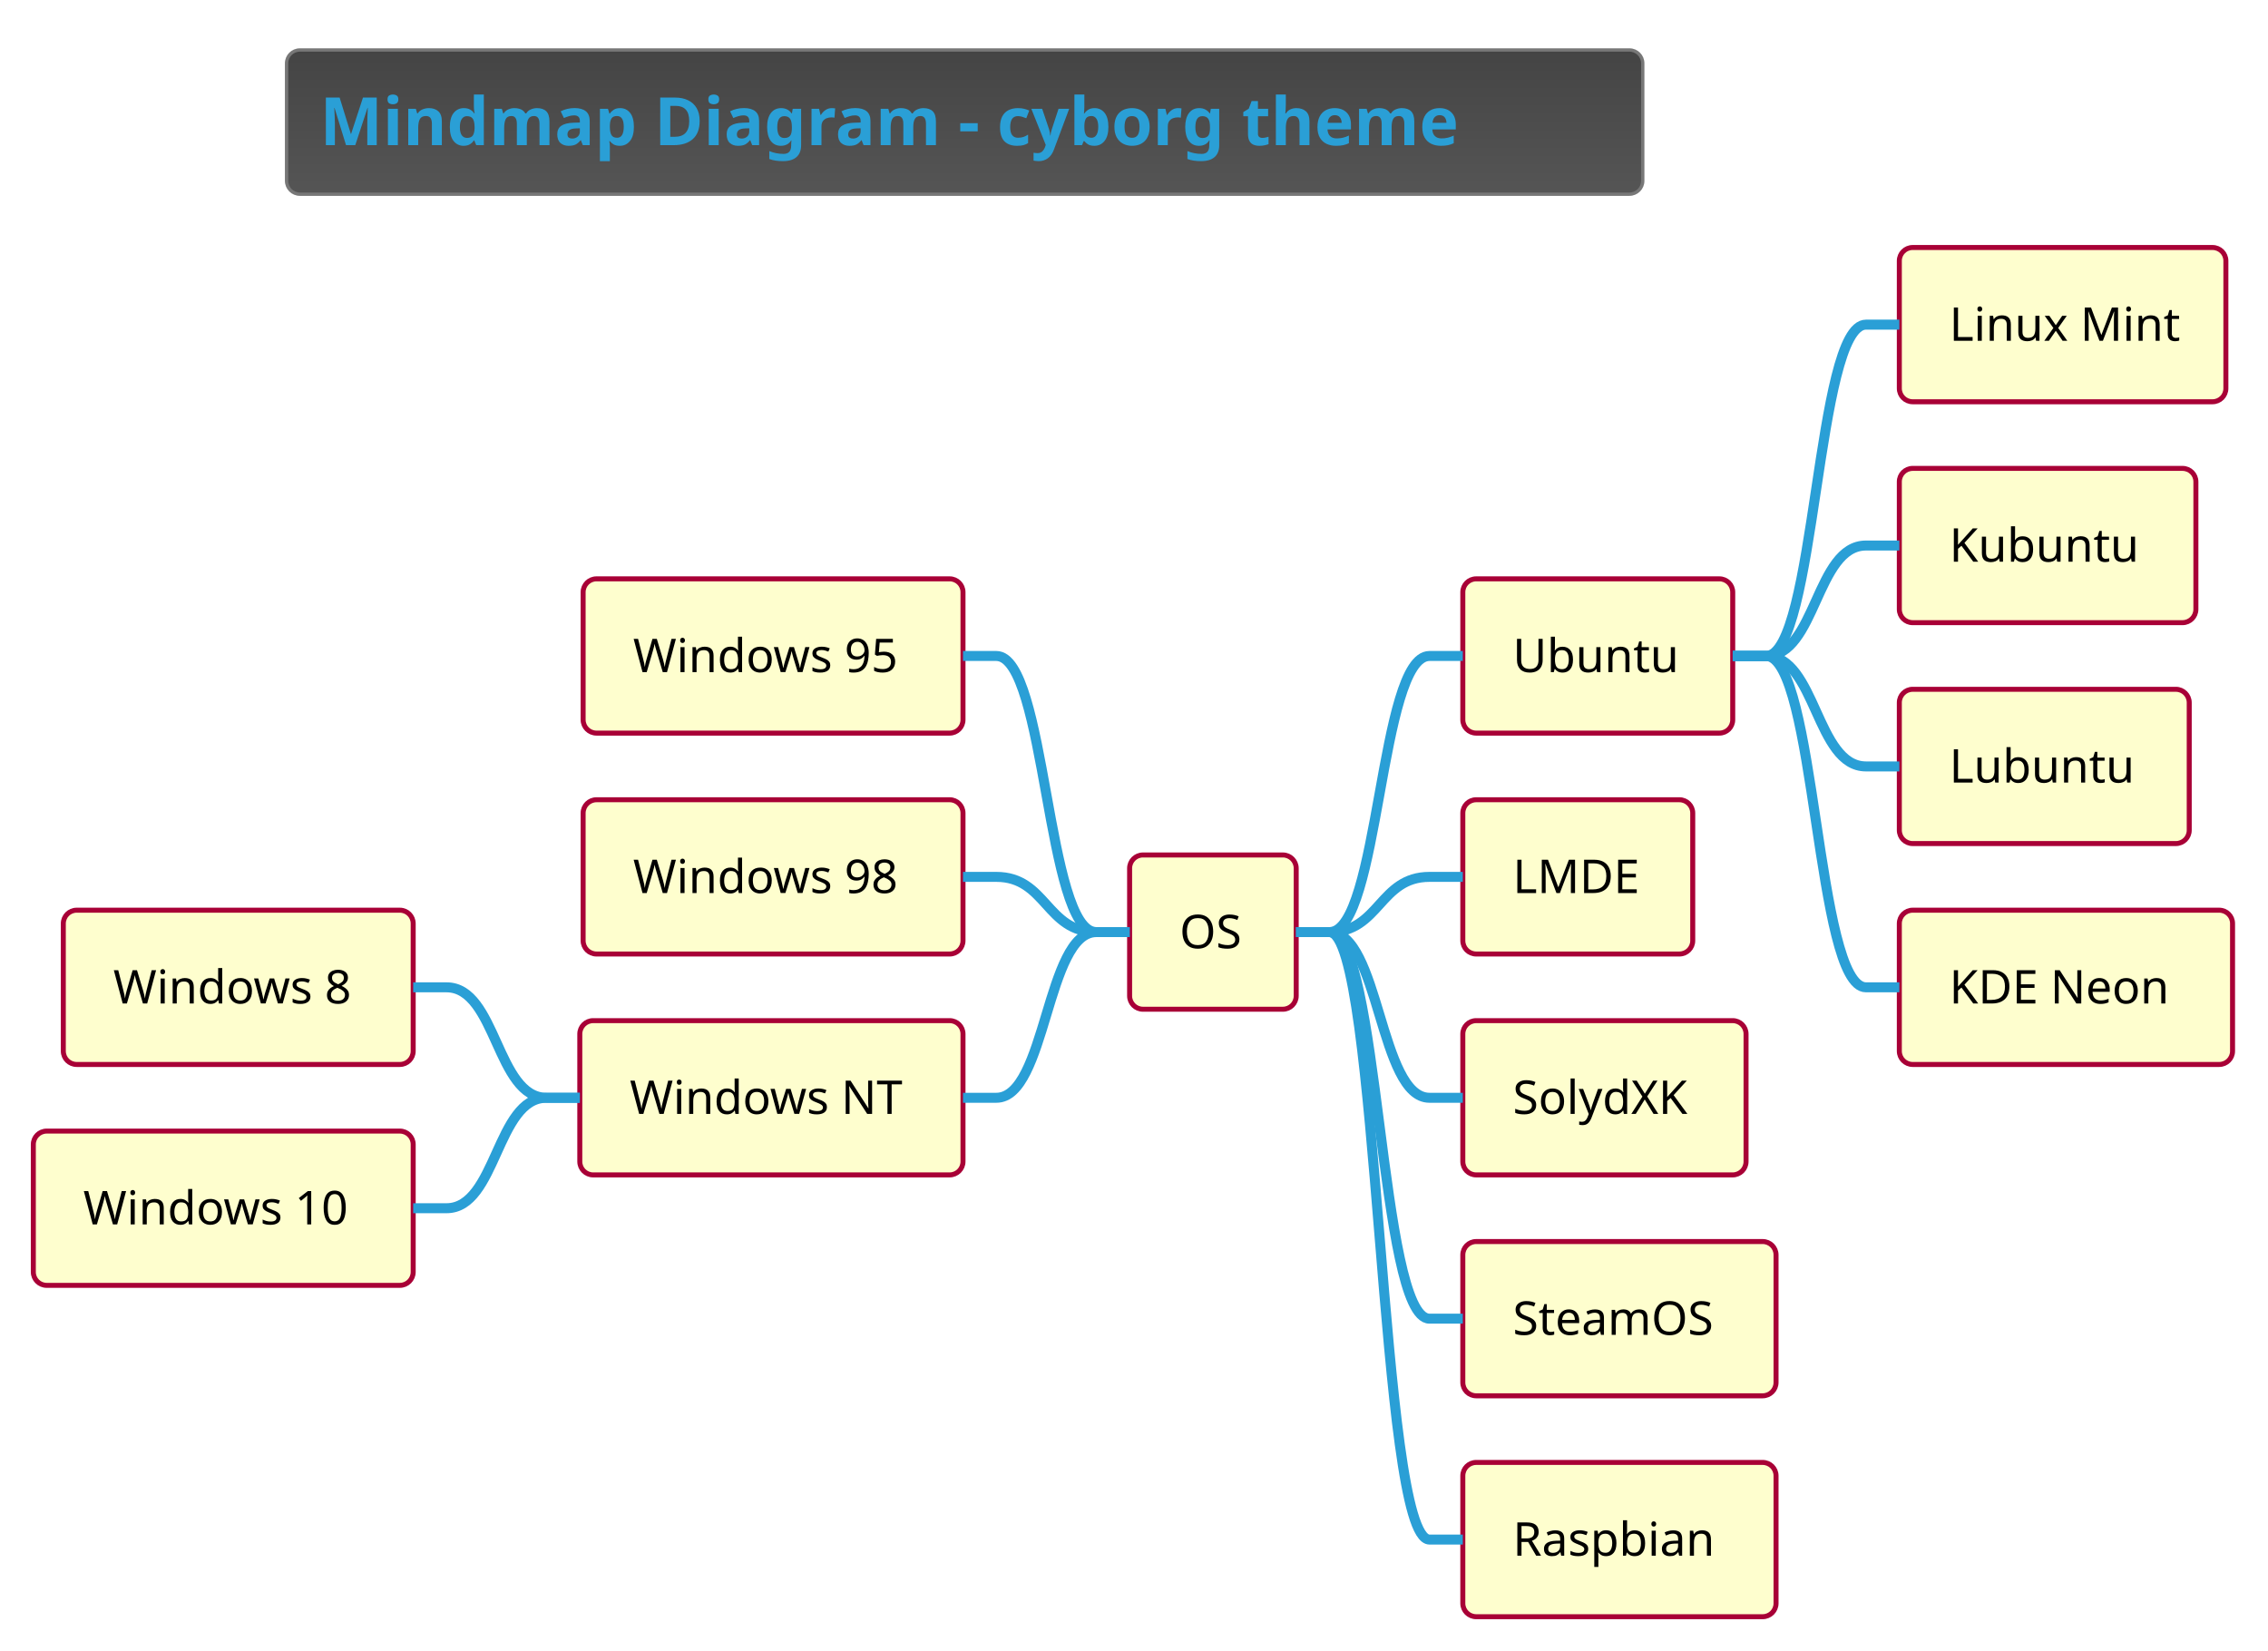
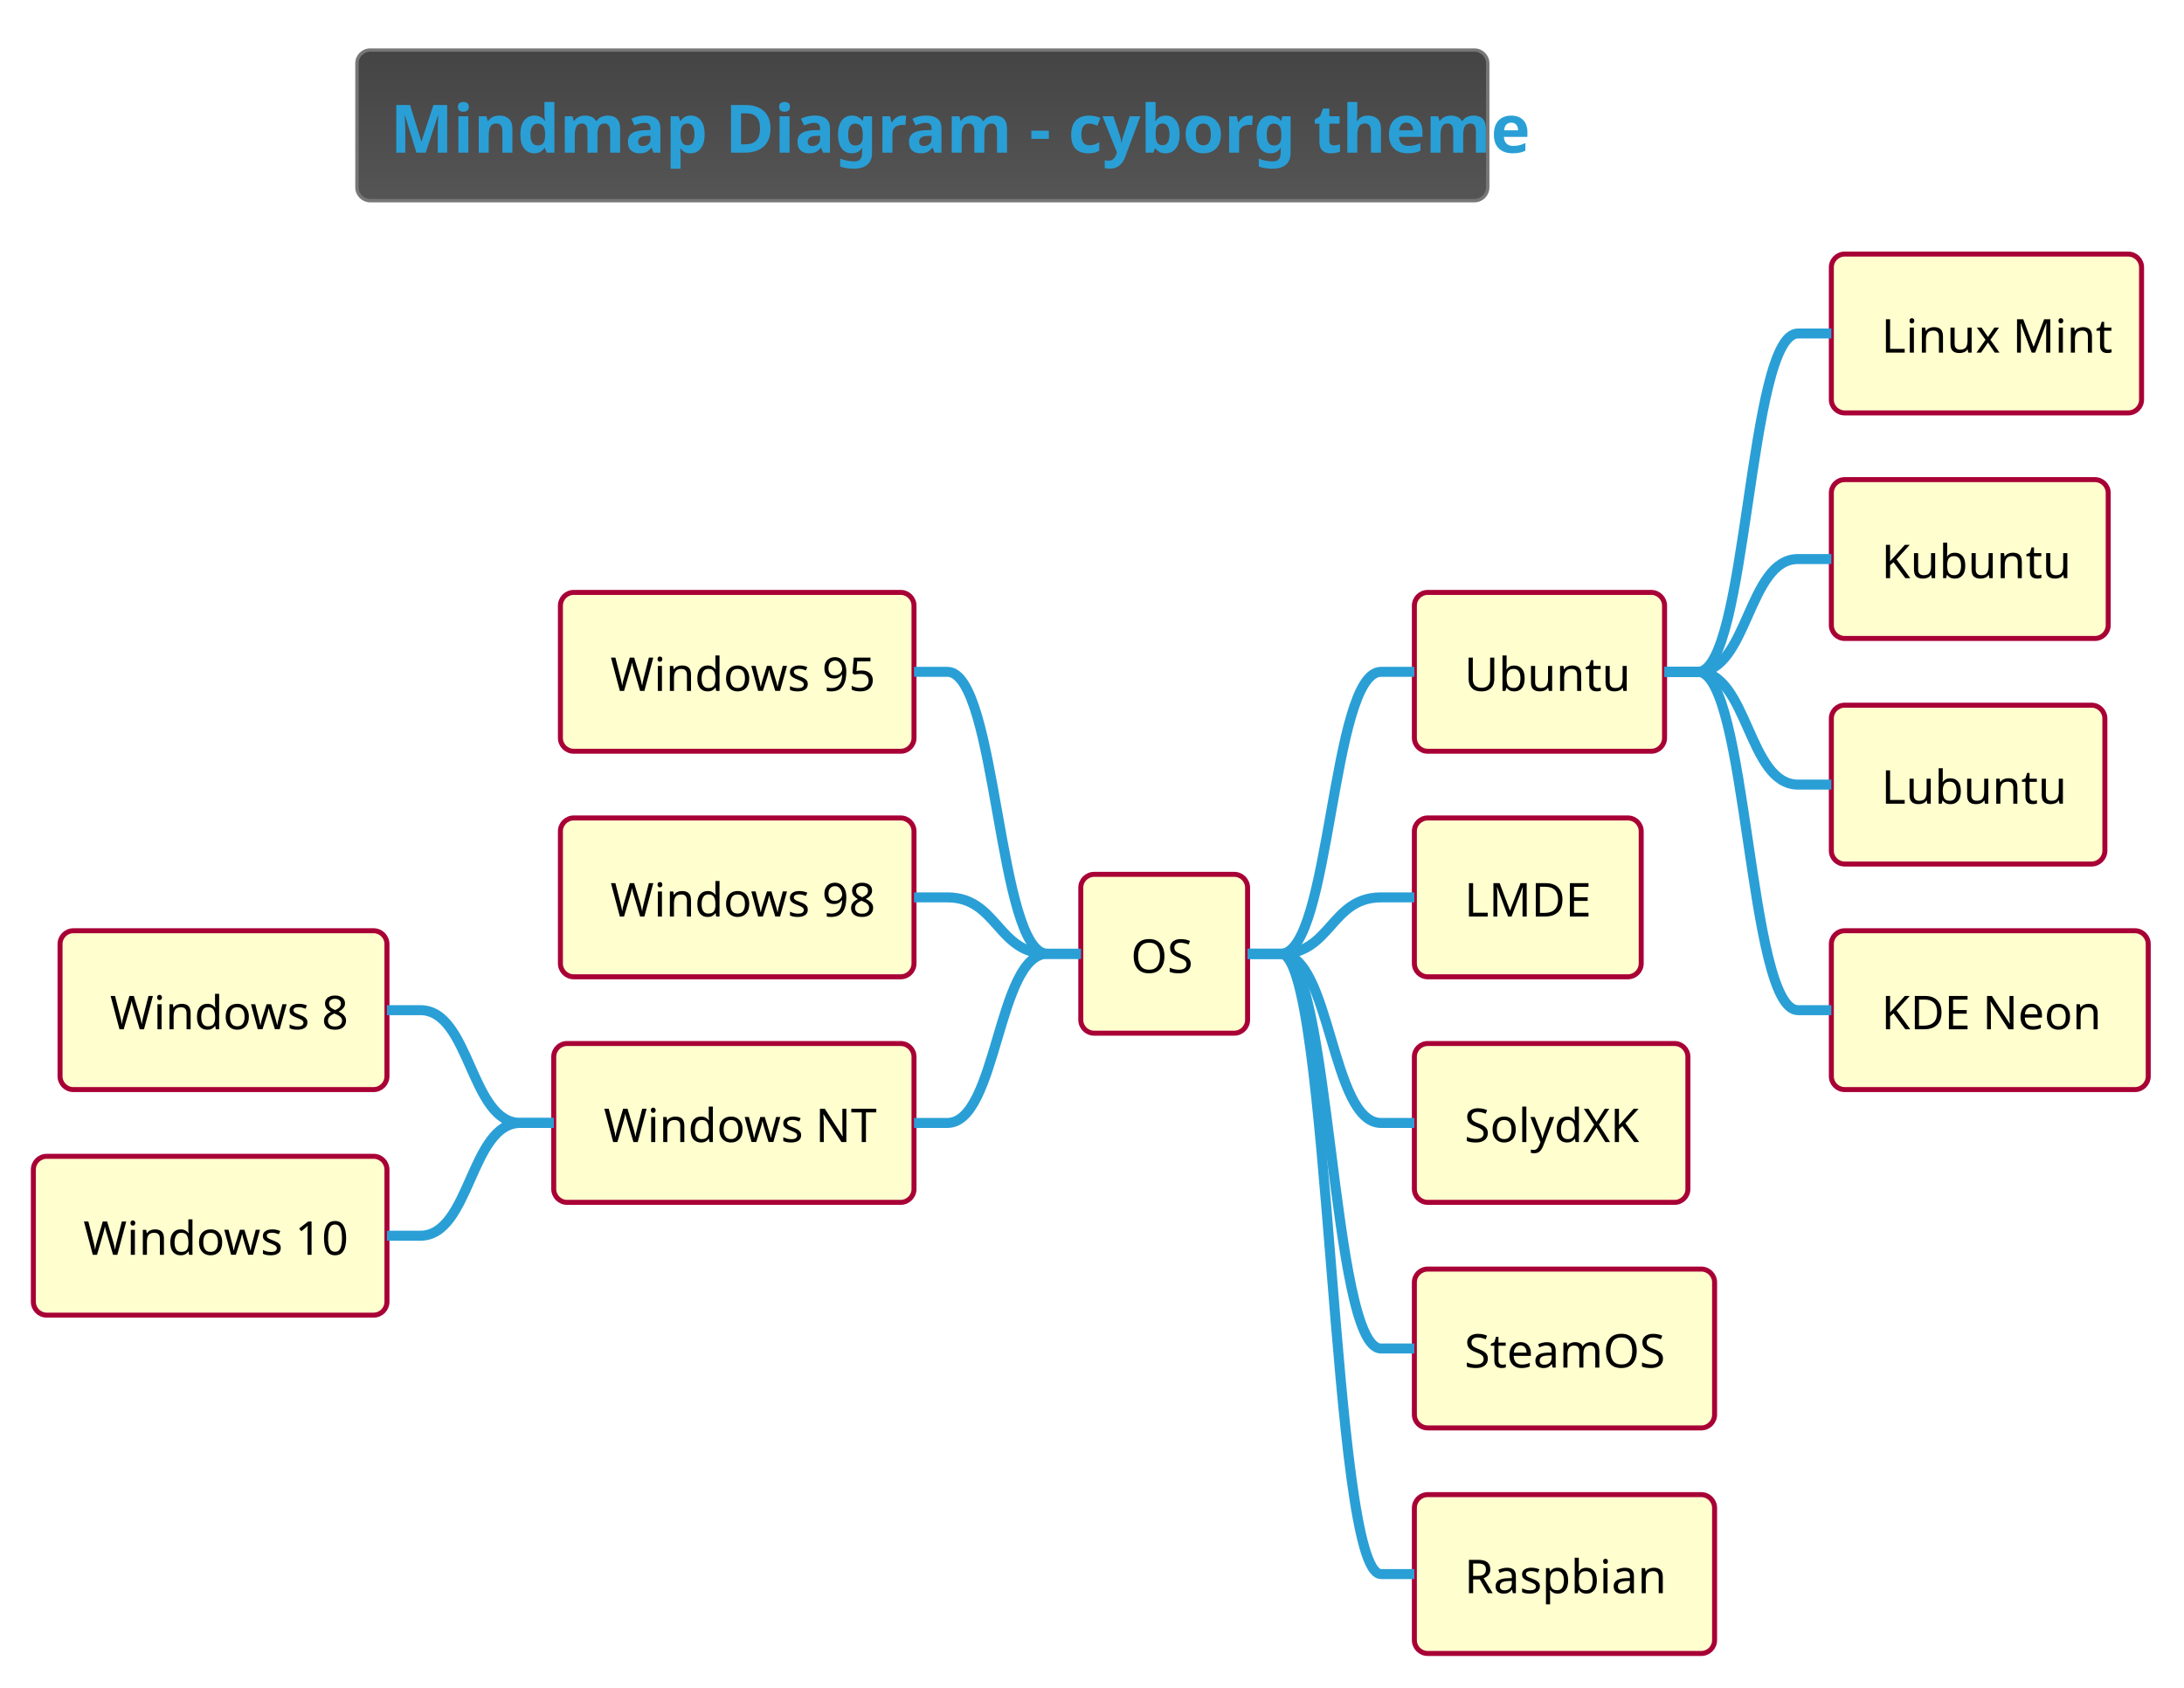
- <svg xmlns="http://www.w3.org/2000/svg" contentScriptType="application/ecmascript" contentStyleType="text/css" height="516.667px" preserveAspectRatio="none" style="width:709px;height:516px;background:#000000;" version="1.1" viewBox="0 0 709 516" width="709.375px" zoomAndPan="magnify">
+ <svg xmlns="http://www.w3.org/2000/svg" contentScriptType="application/ecmascript" contentStyleType="text/css" height="527.083px" preserveAspectRatio="none" style="width:682px;height:527px;background:#000000;" version="1.1" viewBox="0 0 682 527" width="682.292px" zoomAndPan="magnify">
  <defs>
-     <linearGradient id="gklq0e2sj12310" x1="50%" x2="50%" y1="0%" y2="100%">
+     <linearGradient id="gdd7w0ysdt9lw0" x1="50%" x2="50%" y1="0%" y2="100%">
      <stop offset="0%" stop-color="#444444" />
      <stop offset="100%" stop-color="#555555" />
    </linearGradient>
  </defs>
  <g>
-     <rect fill="url(#gklq0e2sj12310)" height="45.085" rx="4.167" ry="4.167" style="stroke: #777777; stroke-width: 1.042;" width="423.958" x="89.583" y="15.625" />
-     <text fill="#2A9FD6" font-family="&quot;Verdana&quot;" font-size="20.833" font-weight="bold" lengthAdjust="spacingAndGlyphs" textLength="403.125" x="100" y="45.38">Mindmap Diagram - cyborg theme</text>
-     <rect fill="#FEFECE" height="48.226" rx="4.167" ry="4.167" style="stroke: #A80036; stroke-width: 1.562;" width="52.083" x="353.125" y="267.289" />
-     <text fill="#000000" font-family="&quot;Verdana&quot;" font-size="14.583" lengthAdjust="spacingAndGlyphs" textLength="20.833" x="368.75" y="296.451">OS</text>
-     <rect fill="#FEFECE" height="48.226" rx="4.167" ry="4.167" style="stroke: #A80036; stroke-width: 1.562;" width="84.375" x="457.292" y="180.965" />
-     <text fill="#000000" font-family="&quot;Verdana&quot;" font-size="14.583" lengthAdjust="spacingAndGlyphs" textLength="53.125" x="472.917" y="210.127">Ubuntu</text>
-     <rect fill="#FEFECE" height="48.226" rx="4.167" ry="4.167" style="stroke: #A80036; stroke-width: 1.562;" width="102.083" x="593.75" y="77.376" />
-     <text fill="#000000" font-family="&quot;Verdana&quot;" font-size="14.583" lengthAdjust="spacingAndGlyphs" textLength="70.833" x="609.375" y="106.538">Linux Mint</text>
-     <path d="M541.667,205.078 L552.083,205.078 C567.708,205.078 567.708,101.489 583.333,101.489 L593.75,101.489 " fill="none" style="stroke: #2A9FD6; stroke-width: 3.125;" />
-     <rect fill="#FEFECE" height="48.226" rx="4.167" ry="4.167" style="stroke: #A80036; stroke-width: 1.562;" width="92.708" x="593.75" y="146.435" />
-     <text fill="#000000" font-family="&quot;Verdana&quot;" font-size="14.583" lengthAdjust="spacingAndGlyphs" textLength="61.458" x="609.375" y="175.597">Kubuntu</text>
-     <path d="M541.667,205.078 L552.083,205.078 C567.708,205.078 567.708,170.548 583.333,170.548 L593.75,170.548 " fill="none" style="stroke: #2A9FD6; stroke-width: 3.125;" />
-     <rect fill="#FEFECE" height="48.226" rx="4.167" ry="4.167" style="stroke: #A80036; stroke-width: 1.562;" width="90.625" x="593.75" y="215.495" />
-     <text fill="#000000" font-family="&quot;Verdana&quot;" font-size="14.583" lengthAdjust="spacingAndGlyphs" textLength="59.375" x="609.375" y="244.656">Lubuntu</text>
-     <path d="M541.667,205.078 L552.083,205.078 C567.708,205.078 567.708,239.608 583.333,239.608 L593.75,239.608 " fill="none" style="stroke: #2A9FD6; stroke-width: 3.125;" />
-     <rect fill="#FEFECE" height="48.226" rx="4.167" ry="4.167" style="stroke: #A80036; stroke-width: 1.562;" width="104.167" x="593.75" y="284.554" />
-     <text fill="#000000" font-family="&quot;Verdana&quot;" font-size="14.583" lengthAdjust="spacingAndGlyphs" textLength="72.917" x="609.375" y="313.716">KDE Neon</text>
-     <path d="M541.667,205.078 L552.083,205.078 C567.708,205.078 567.708,308.667 583.333,308.667 L593.75,308.667 " fill="none" style="stroke: #2A9FD6; stroke-width: 3.125;" />
-     <path d="M405.208,291.402 L415.625,291.402 C431.25,291.402 431.25,205.078 446.875,205.078 L457.292,205.078 " fill="none" style="stroke: #2A9FD6; stroke-width: 3.125;" />
-     <rect fill="#FEFECE" height="48.226" rx="4.167" ry="4.167" style="stroke: #A80036; stroke-width: 1.562;" width="71.875" x="457.292" y="250.024" />
-     <text fill="#000000" font-family="&quot;Verdana&quot;" font-size="14.583" lengthAdjust="spacingAndGlyphs" textLength="40.625" x="472.917" y="279.186">LMDE</text>
-     <path d="M405.208,291.402 L415.625,291.402 C431.25,291.402 431.25,274.137 446.875,274.137 L457.292,274.137 " fill="none" style="stroke: #2A9FD6; stroke-width: 3.125;" />
-     <rect fill="#FEFECE" height="48.226" rx="4.167" ry="4.167" style="stroke: #A80036; stroke-width: 1.562;" width="88.542" x="457.292" y="319.084" />
-     <text fill="#000000" font-family="&quot;Verdana&quot;" font-size="14.583" lengthAdjust="spacingAndGlyphs" textLength="57.292" x="472.917" y="348.245">SolydXK</text>
-     <path d="M405.208,291.402 L415.625,291.402 C431.25,291.402 431.25,343.197 446.875,343.197 L457.292,343.197 " fill="none" style="stroke: #2A9FD6; stroke-width: 3.125;" />
-     <rect fill="#FEFECE" height="48.226" rx="4.167" ry="4.167" style="stroke: #A80036; stroke-width: 1.562;" width="97.917" x="457.292" y="388.143" />
-     <text fill="#000000" font-family="&quot;Verdana&quot;" font-size="14.583" lengthAdjust="spacingAndGlyphs" textLength="66.667" x="472.917" y="417.305">SteamOS</text>
-     <path d="M405.208,291.402 L415.625,291.402 C431.25,291.402 431.25,412.256 446.875,412.256 L457.292,412.256 " fill="none" style="stroke: #2A9FD6; stroke-width: 3.125;" />
-     <rect fill="#FEFECE" height="48.226" rx="4.167" ry="4.167" style="stroke: #A80036; stroke-width: 1.562;" width="97.917" x="457.292" y="457.202" />
-     <text fill="#000000" font-family="&quot;Verdana&quot;" font-size="14.583" lengthAdjust="spacingAndGlyphs" textLength="66.667" x="472.917" y="486.364">Raspbian</text>
-     <path d="M405.208,291.402 L415.625,291.402 C431.25,291.402 431.25,481.315 446.875,481.315 L457.292,481.315 " fill="none" style="stroke: #2A9FD6; stroke-width: 3.125;" />
-     <rect fill="#FEFECE" height="48.226" rx="4.167" ry="4.167" style="stroke: #A80036; stroke-width: 1.562;" width="118.75" x="182.292" y="180.965" />
-     <text fill="#000000" font-family="&quot;Verdana&quot;" font-size="14.583" lengthAdjust="spacingAndGlyphs" textLength="87.5" x="197.917" y="210.127">Windows 95</text>
-     <path d="M353.125,291.402 L342.708,291.402 C327.083,291.402 327.083,205.078 311.458,205.078 L301.042,205.078 " fill="none" style="stroke: #2A9FD6; stroke-width: 3.125;" />
-     <rect fill="#FEFECE" height="48.226" rx="4.167" ry="4.167" style="stroke: #A80036; stroke-width: 1.562;" width="118.75" x="182.292" y="250.024" />
-     <text fill="#000000" font-family="&quot;Verdana&quot;" font-size="14.583" lengthAdjust="spacingAndGlyphs" textLength="87.5" x="197.917" y="279.186">Windows 98</text>
-     <path d="M353.125,291.402 L342.708,291.402 C327.083,291.402 327.083,274.137 311.458,274.137 L301.042,274.137 " fill="none" style="stroke: #2A9FD6; stroke-width: 3.125;" />
-     <rect fill="#FEFECE" height="48.226" rx="4.167" ry="4.167" style="stroke: #A80036; stroke-width: 1.562;" width="119.792" x="181.25" y="319.084" />
-     <text fill="#000000" font-family="&quot;Verdana&quot;" font-size="14.583" lengthAdjust="spacingAndGlyphs" textLength="88.542" x="196.875" y="348.245">Windows NT</text>
-     <rect fill="#FEFECE" height="48.226" rx="4.167" ry="4.167" style="stroke: #A80036; stroke-width: 1.562;" width="109.375" x="19.792" y="284.554" />
-     <text fill="#000000" font-family="&quot;Verdana&quot;" font-size="14.583" lengthAdjust="spacingAndGlyphs" textLength="78.125" x="35.417" y="313.716">Windows 8</text>
-     <path d="M181.25,343.197 L170.833,343.197 C155.208,343.197 155.208,308.667 139.583,308.667 L129.167,308.667 " fill="none" style="stroke: #2A9FD6; stroke-width: 3.125;" />
-     <rect fill="#FEFECE" height="48.226" rx="4.167" ry="4.167" style="stroke: #A80036; stroke-width: 1.562;" width="118.75" x="10.417" y="353.613" />
-     <text fill="#000000" font-family="&quot;Verdana&quot;" font-size="14.583" lengthAdjust="spacingAndGlyphs" textLength="87.5" x="26.042" y="382.775">Windows 10</text>
-     <path d="M181.25,343.197 L170.833,343.197 C155.208,343.197 155.208,377.726 139.583,377.726 L129.167,377.726 " fill="none" style="stroke: #2A9FD6; stroke-width: 3.125;" />
-     <path d="M353.125,291.402 L342.708,291.402 C327.083,291.402 327.083,343.197 311.458,343.197 L301.042,343.197 " fill="none" style="stroke: #2A9FD6; stroke-width: 3.125;" />
+     <rect fill="url(#gdd7w0ysdt9lw0)" height="47.038" rx="4.167" ry="4.167" style="stroke: #777777; stroke-width: 1.042;" width="353.125" x="111.458" y="15.625" />
+     <text fill="#2A9FD6" font-family="&quot;Verdana&quot;" font-size="20.833" font-weight="bold" lengthAdjust="spacingAndGlyphs" textLength="332.292" x="121.875" y="47.669">Mindmap Diagram - cyborg theme</text>
+     <rect fill="#FEFECE" height="49.593" rx="4.167" ry="4.167" style="stroke: #A80036; stroke-width: 1.562;" width="52.083" x="337.5" y="273.002" />
+     <text fill="#000000" font-family="&quot;Verdana&quot;" font-size="14.583" lengthAdjust="spacingAndGlyphs" textLength="20.833" x="353.125" y="303.766">OS</text>
+     <rect fill="#FEFECE" height="49.593" rx="4.167" ry="4.167" style="stroke: #A80036; stroke-width: 1.562;" width="78.125" x="441.667" y="184.969" />
+     <text fill="#000000" font-family="&quot;Verdana&quot;" font-size="14.583" lengthAdjust="spacingAndGlyphs" textLength="46.875" x="457.292" y="215.733">Ubuntu</text>
+     <rect fill="#FEFECE" height="49.593" rx="4.167" ry="4.167" style="stroke: #A80036; stroke-width: 1.562;" width="96.875" x="571.875" y="79.329" />
+     <text fill="#000000" font-family="&quot;Verdana&quot;" font-size="14.583" lengthAdjust="spacingAndGlyphs" textLength="65.625" x="587.5" y="110.093">Linux Mint</text>
+     <path d="M519.792,209.766 L530.208,209.766 C545.833,209.766 545.833,104.126 561.458,104.126 L571.875,104.126 " fill="none" style="stroke: #2A9FD6; stroke-width: 3.125;" />
+     <rect fill="#FEFECE" height="49.593" rx="4.167" ry="4.167" style="stroke: #A80036; stroke-width: 1.562;" width="86.458" x="571.875" y="149.756" />
+     <text fill="#000000" font-family="&quot;Verdana&quot;" font-size="14.583" lengthAdjust="spacingAndGlyphs" textLength="55.208" x="587.5" y="180.52">Kubuntu</text>
+     <path d="M519.792,209.766 L530.208,209.766 C545.833,209.766 545.833,174.552 561.458,174.552 L571.875,174.552 " fill="none" style="stroke: #2A9FD6; stroke-width: 3.125;" />
+     <rect fill="#FEFECE" height="49.593" rx="4.167" ry="4.167" style="stroke: #A80036; stroke-width: 1.562;" width="85.417" x="571.875" y="220.182" />
+     <text fill="#000000" font-family="&quot;Verdana&quot;" font-size="14.583" lengthAdjust="spacingAndGlyphs" textLength="54.167" x="587.5" y="250.946">Lubuntu</text>
+     <path d="M519.792,209.766 L530.208,209.766 C545.833,209.766 545.833,244.979 561.458,244.979 L571.875,244.979 " fill="none" style="stroke: #2A9FD6; stroke-width: 3.125;" />
+     <rect fill="#FEFECE" height="49.593" rx="4.167" ry="4.167" style="stroke: #A80036; stroke-width: 1.562;" width="98.958" x="571.875" y="290.609" />
+     <text fill="#000000" font-family="&quot;Verdana&quot;" font-size="14.583" lengthAdjust="spacingAndGlyphs" textLength="67.708" x="587.5" y="321.373">KDE Neon</text>
+     <path d="M519.792,209.766 L530.208,209.766 C545.833,209.766 545.833,315.405 561.458,315.405 L571.875,315.405 " fill="none" style="stroke: #2A9FD6; stroke-width: 3.125;" />
+     <path d="M389.583,297.799 L400,297.799 C415.625,297.799 415.625,209.766 431.25,209.766 L441.667,209.766 " fill="none" style="stroke: #2A9FD6; stroke-width: 3.125;" />
+     <rect fill="#FEFECE" height="49.593" rx="4.167" ry="4.167" style="stroke: #A80036; stroke-width: 1.562;" width="70.833" x="441.667" y="255.395" />
+     <text fill="#000000" font-family="&quot;Verdana&quot;" font-size="14.583" lengthAdjust="spacingAndGlyphs" textLength="39.583" x="457.292" y="286.159">LMDE</text>
+     <path d="M389.583,297.799 L400,297.799 C415.625,297.799 415.625,280.192 431.25,280.192 L441.667,280.192 " fill="none" style="stroke: #2A9FD6; stroke-width: 3.125;" />
+     <rect fill="#FEFECE" height="49.593" rx="4.167" ry="4.167" style="stroke: #A80036; stroke-width: 1.562;" width="85.417" x="441.667" y="325.822" />
+     <text fill="#000000" font-family="&quot;Verdana&quot;" font-size="14.583" lengthAdjust="spacingAndGlyphs" textLength="54.167" x="457.292" y="356.586">SolydXK</text>
+     <path d="M389.583,297.799 L400,297.799 C415.625,297.799 415.625,350.618 431.25,350.618 L441.667,350.618 " fill="none" style="stroke: #2A9FD6; stroke-width: 3.125;" />
+     <rect fill="#FEFECE" height="49.593" rx="4.167" ry="4.167" style="stroke: #A80036; stroke-width: 1.562;" width="93.75" x="441.667" y="396.248" />
+     <text fill="#000000" font-family="&quot;Verdana&quot;" font-size="14.583" lengthAdjust="spacingAndGlyphs" textLength="62.5" x="457.292" y="427.012">SteamOS</text>
+     <path d="M389.583,297.799 L400,297.799 C415.625,297.799 415.625,421.045 431.25,421.045 L441.667,421.045 " fill="none" style="stroke: #2A9FD6; stroke-width: 3.125;" />
+     <rect fill="#FEFECE" height="49.593" rx="4.167" ry="4.167" style="stroke: #A80036; stroke-width: 1.562;" width="93.75" x="441.667" y="466.675" />
+     <text fill="#000000" font-family="&quot;Verdana&quot;" font-size="14.583" lengthAdjust="spacingAndGlyphs" textLength="62.5" x="457.292" y="497.439">Raspbian</text>
+     <path d="M389.583,297.799 L400,297.799 C415.625,297.799 415.625,491.471 431.25,491.471 L441.667,491.471 " fill="none" style="stroke: #2A9FD6; stroke-width: 3.125;" />
+     <rect fill="#FEFECE" height="49.593" rx="4.167" ry="4.167" style="stroke: #A80036; stroke-width: 1.562;" width="110.417" x="175" y="184.969" />
+     <text fill="#000000" font-family="&quot;Verdana&quot;" font-size="14.583" lengthAdjust="spacingAndGlyphs" textLength="79.167" x="190.625" y="215.733">Windows 95</text>
+     <path d="M337.5,297.799 L327.083,297.799 C311.458,297.799 311.458,209.766 295.833,209.766 L285.417,209.766 " fill="none" style="stroke: #2A9FD6; stroke-width: 3.125;" />
+     <rect fill="#FEFECE" height="49.593" rx="4.167" ry="4.167" style="stroke: #A80036; stroke-width: 1.562;" width="110.417" x="175" y="255.395" />
+     <text fill="#000000" font-family="&quot;Verdana&quot;" font-size="14.583" lengthAdjust="spacingAndGlyphs" textLength="79.167" x="190.625" y="286.159">Windows 98</text>
+     <path d="M337.5,297.799 L327.083,297.799 C311.458,297.799 311.458,280.192 295.833,280.192 L285.417,280.192 " fill="none" style="stroke: #2A9FD6; stroke-width: 3.125;" />
+     <rect fill="#FEFECE" height="49.593" rx="4.167" ry="4.167" style="stroke: #A80036; stroke-width: 1.562;" width="112.5" x="172.917" y="325.822" />
+     <text fill="#000000" font-family="&quot;Verdana&quot;" font-size="14.583" lengthAdjust="spacingAndGlyphs" textLength="81.25" x="188.542" y="356.586">Windows NT</text>
+     <rect fill="#FEFECE" height="49.593" rx="4.167" ry="4.167" style="stroke: #A80036; stroke-width: 1.562;" width="102.083" x="18.75" y="290.609" />
+     <text fill="#000000" font-family="&quot;Verdana&quot;" font-size="14.583" lengthAdjust="spacingAndGlyphs" textLength="70.833" x="34.375" y="321.373">Windows 8</text>
+     <path d="M172.917,350.618 L162.5,350.618 C146.875,350.618 146.875,315.405 131.25,315.405 L120.833,315.405 " fill="none" style="stroke: #2A9FD6; stroke-width: 3.125;" />
+     <rect fill="#FEFECE" height="49.593" rx="4.167" ry="4.167" style="stroke: #A80036; stroke-width: 1.562;" width="110.417" x="10.417" y="361.035" />
+     <text fill="#000000" font-family="&quot;Verdana&quot;" font-size="14.583" lengthAdjust="spacingAndGlyphs" textLength="79.167" x="26.042" y="391.799">Windows 10</text>
+     <path d="M172.917,350.618 L162.5,350.618 C146.875,350.618 146.875,385.832 131.25,385.832 L120.833,385.832 " fill="none" style="stroke: #2A9FD6; stroke-width: 3.125;" />
+     <path d="M337.5,297.799 L327.083,297.799 C311.458,297.799 311.458,350.618 295.833,350.618 L285.417,350.618 " fill="none" style="stroke: #2A9FD6; stroke-width: 3.125;" />
  </g>
</svg>
